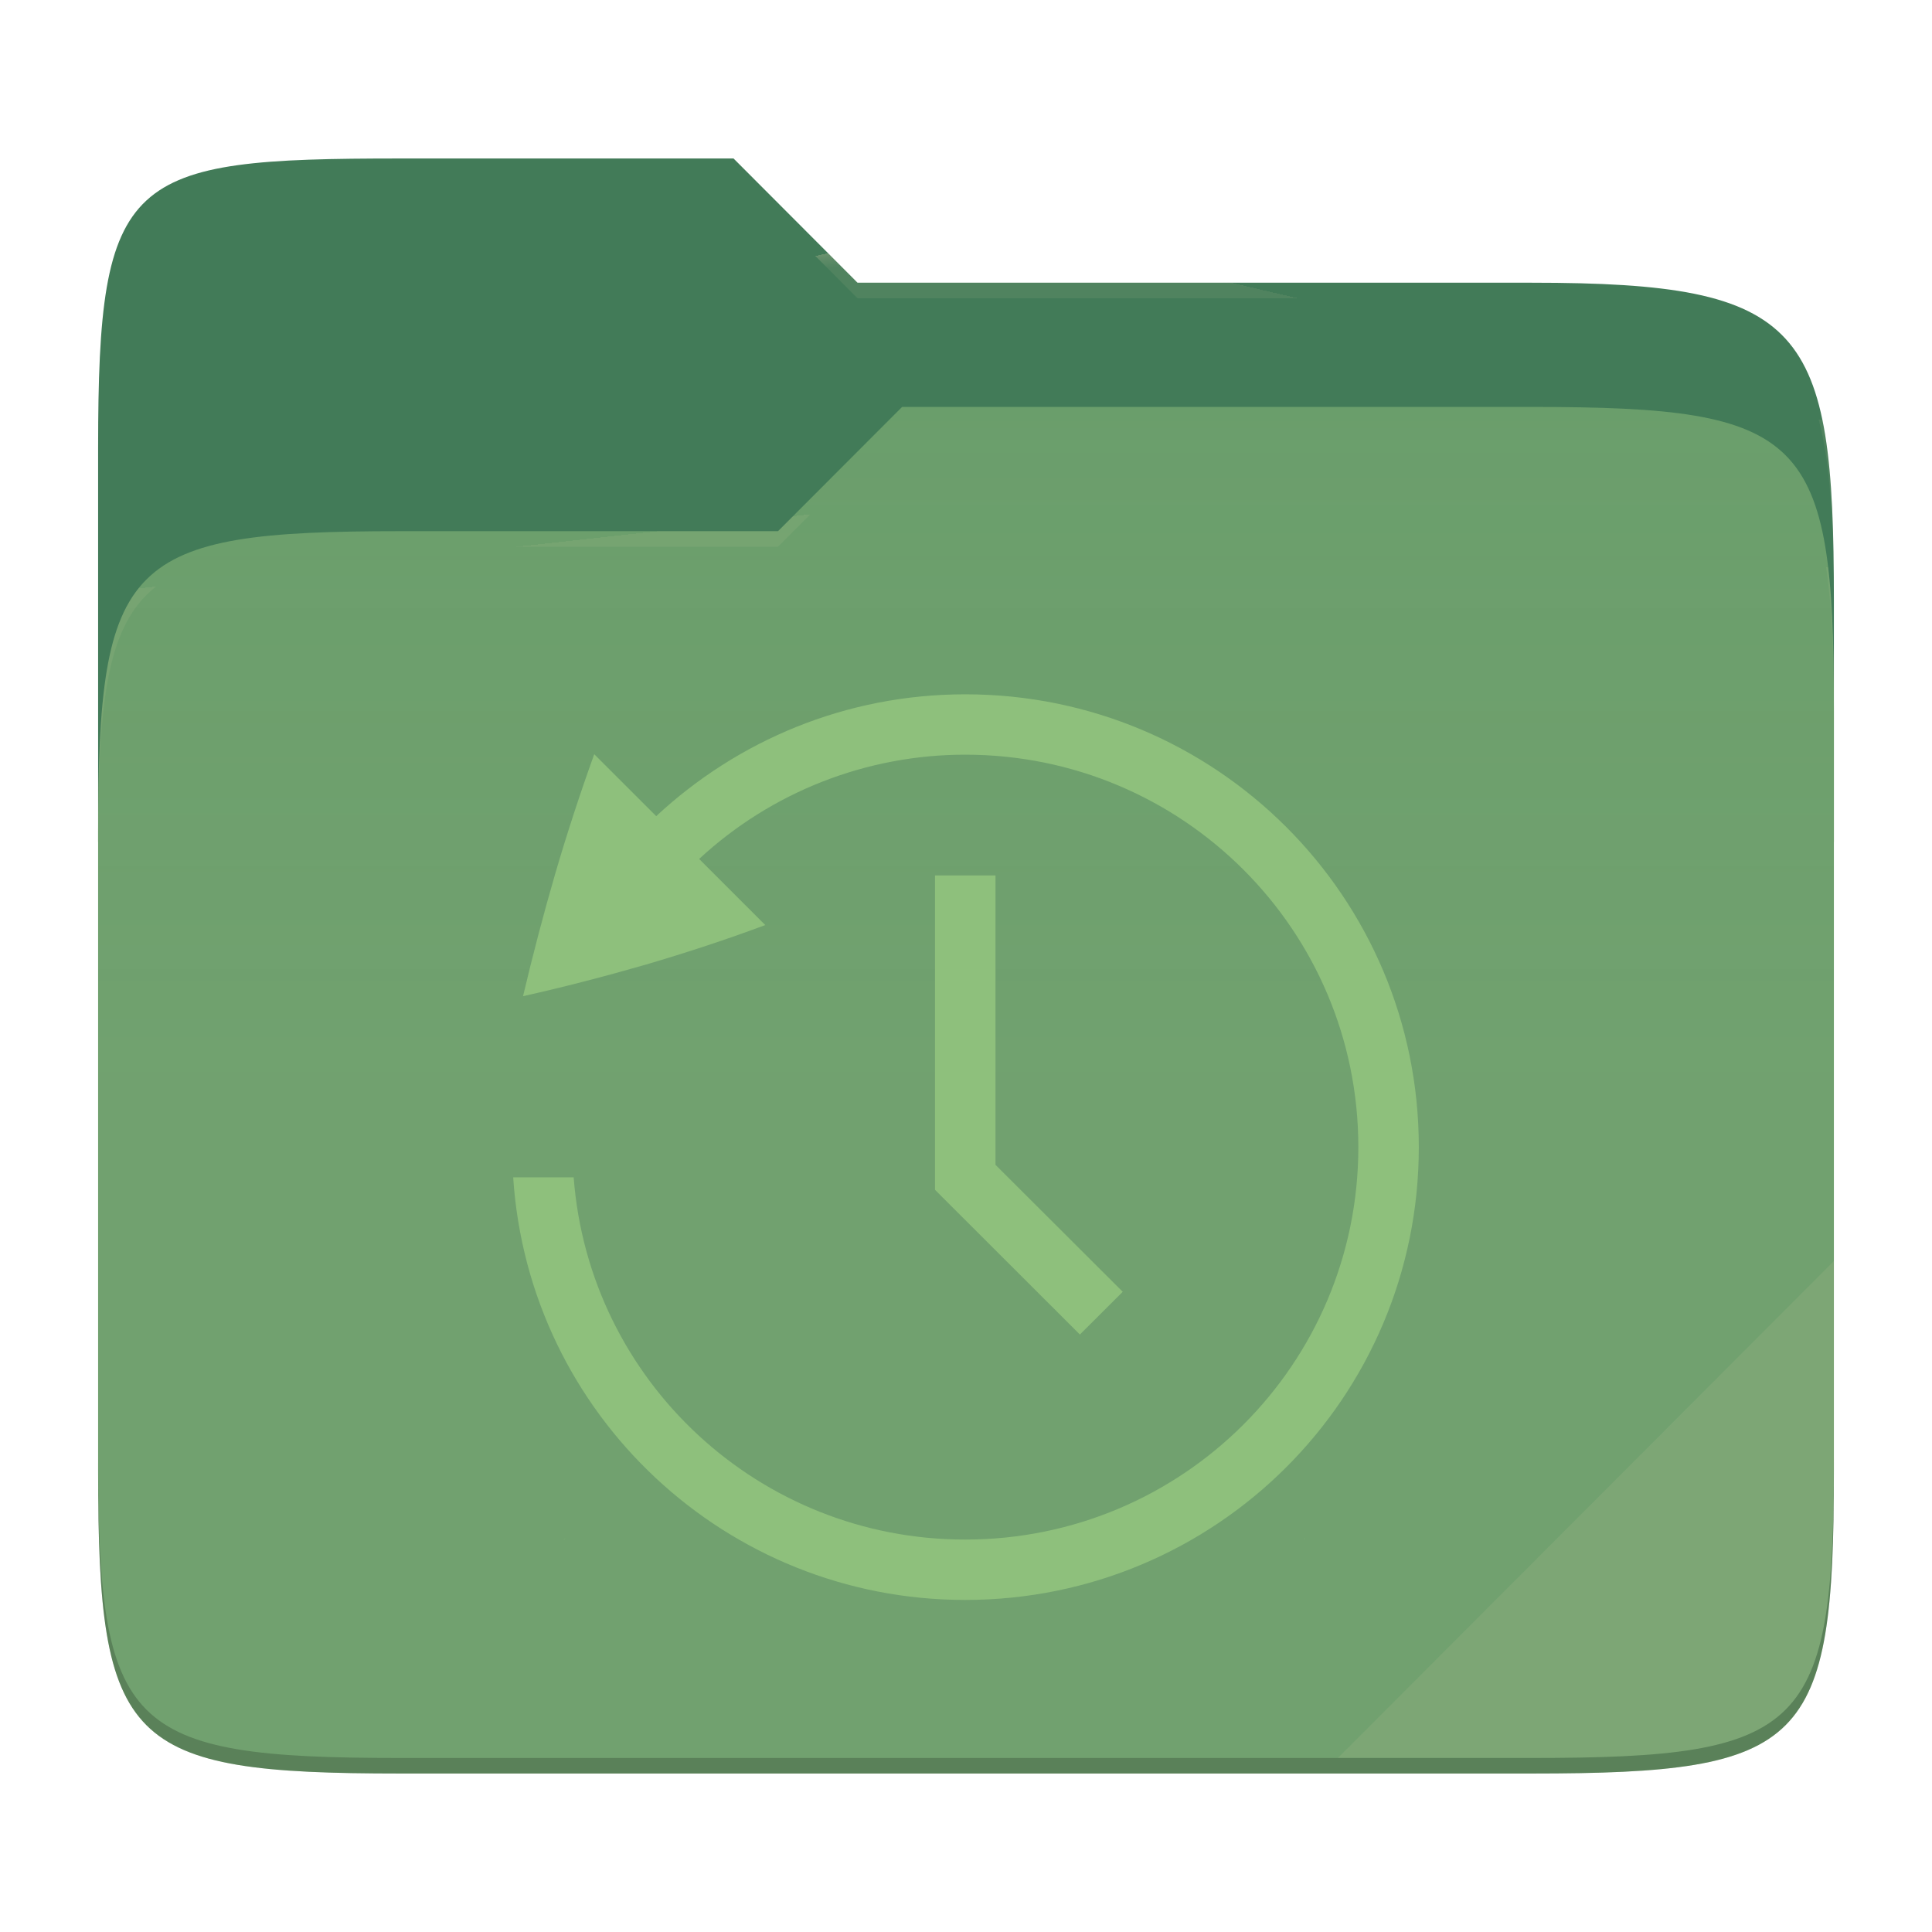
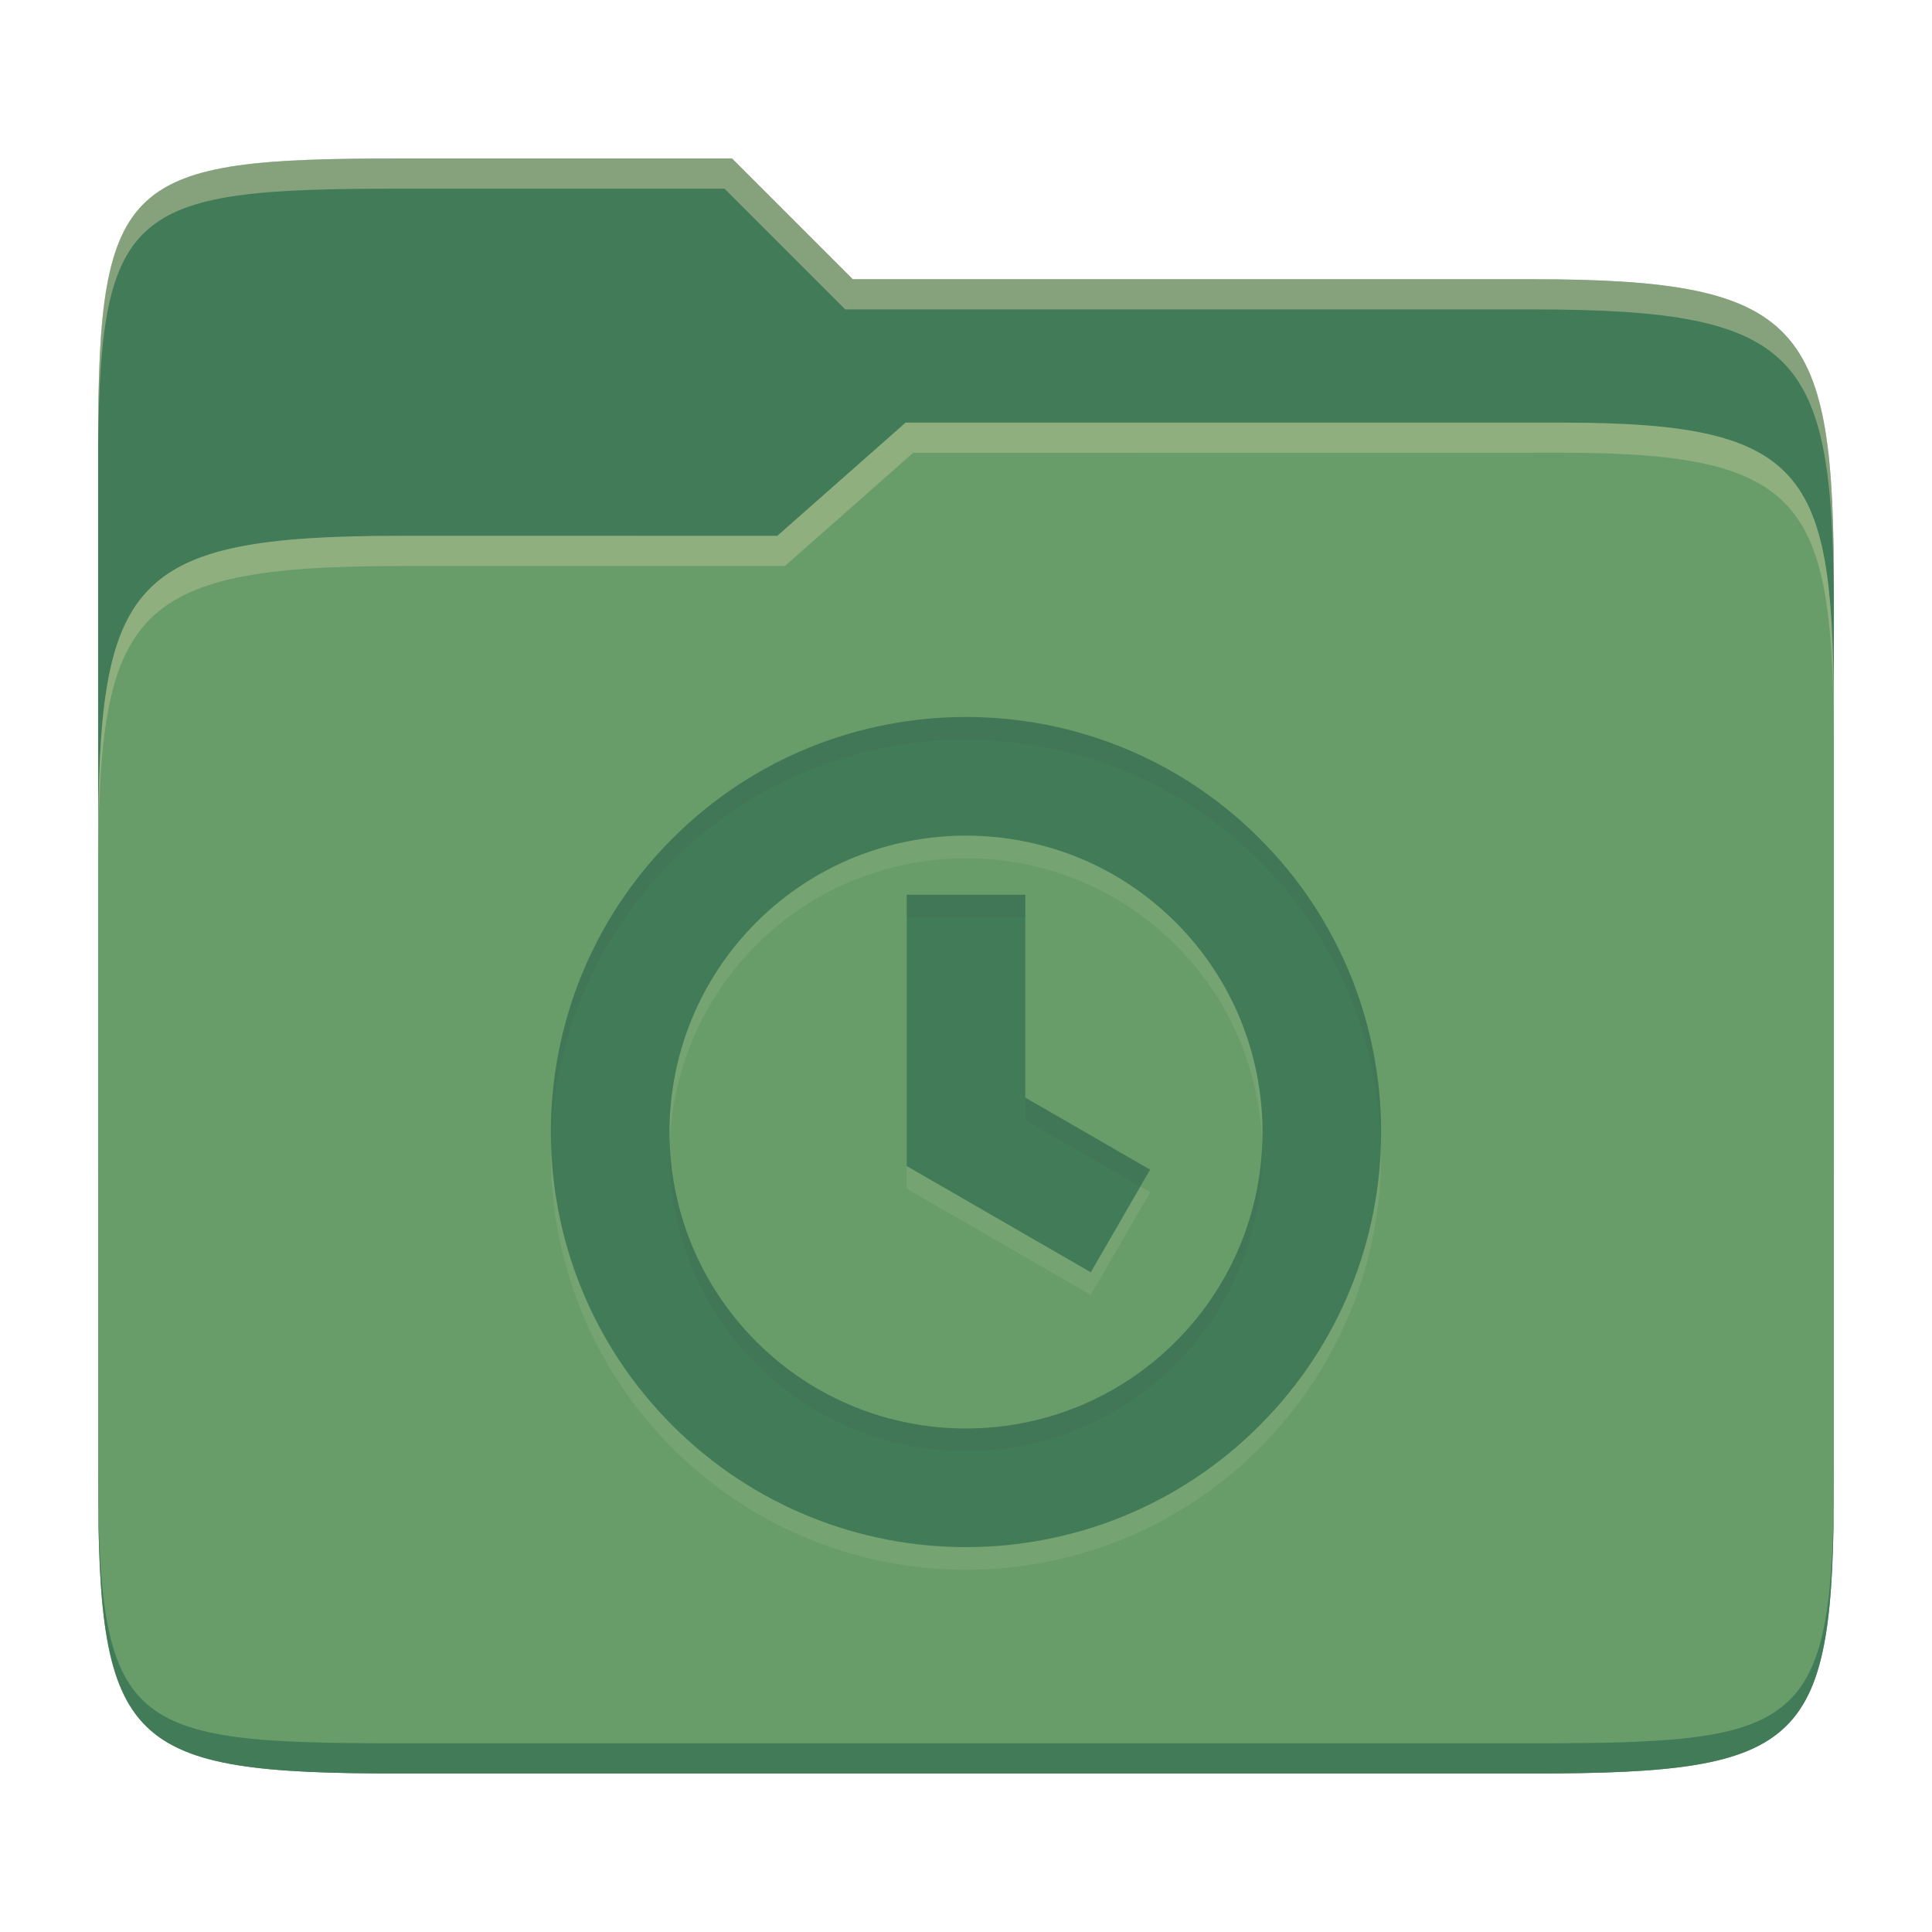
- <svg xmlns="http://www.w3.org/2000/svg" style="isolation:isolate" width="256" height="256">
-   <path fill="#427b58" d="M53.039 21C16.724 21 13 23.055 13 59.371v52.167h230V79.563c0-36.316-3.724-42.102-40.039-42.102h-89.336L97.198 21H53.039z" />
-   <path fill="#689d6a" d="M53.039 70.384C16.722 70.384 13 74.114 13 110.429v84.524C13 231.269 16.722 235 53.039 235h149.922c36.317 0 40.039-3.731 40.039-40.047V93.969c0-36.316-3.722-40.047-40.039-40.047H119.53l-16.438 16.462H53.039z" />
-   <linearGradient id="a" x2="0" y1=".5" y2="-.5" gradientTransform="matrix(230 0 0 181.078 13 53.922)" gradientUnits="userSpaceOnUse">
-     <stop offset="0%" stop-color="#ebdbb2" stop-opacity=".07" />
-     <stop offset="67.282%" stop-color="#ebdbb2" stop-opacity="0" />
-   </linearGradient>
-   <path fill="url(#a)" d="M53.039 70.384C16.722 70.384 13 74.114 13 110.429v84.524C13 231.269 16.722 235 53.039 235h149.922c36.317 0 40.039-3.731 40.039-40.047V93.969c0-36.316-3.722-40.047-40.039-40.047H119.53l-16.438 16.462H53.039z" />
-   <g opacity=".4">
-     <radialGradient id="b" cx=".5" cy=".5" r=".272" fx=".5" fy=".136" gradientTransform="matrix(230 0 0 60.62 13 21)" gradientUnits="userSpaceOnUse">
-       <stop offset="0%" stop-color="#ebdbb2" />
-       <stop offset="100%" stop-color="#ebdbb2" stop-opacity=".204" />
-     </radialGradient>
-     <path fill="url(#b)" d="M53.039 21C16.724 21 13 23.055 13 59.371v2.059c0-36.316 3.724-38.373 40.039-38.373h44.159l16.427 16.461h89.336c36.315 0 40.039 5.786 40.039 42.102v-2.057c0-36.316-3.724-42.102-40.039-42.102h-89.336L97.198 21H53.039z" />
-   </g>
-   <g opacity=".4">
-     <radialGradient id="c" cx=".5" cy=".5" r=".272" fx=".482" fy=".211" gradientTransform="matrix(230 0 0 58.565 13 53.922)" gradientUnits="userSpaceOnUse">
-       <stop offset="0%" stop-color="#ebdbb2" />
-       <stop offset="100%" stop-color="#ebdbb2" stop-opacity=".204" />
-     </radialGradient>
-     <path fill="url(#c)" d="M119.53 53.922l-16.438 16.462H53.039C16.724 70.384 13 74.112 13 110.427v2.06c0-36.316 3.724-40.046 40.039-40.046h50.053l16.438-16.46h83.431c36.315 0 40.039 3.727 40.039 40.043v-2.057c0-36.316-3.724-40.045-40.039-40.045H119.53z" />
-   </g>
-   <path fill="#ebdbb2" opacity=".1" d="M243 167.096l-65.715 65.845h25.676c36.315 0 40.039-3.727 40.039-40.043v-25.802z" />
-   <path opacity=".2" d="M13 192.898v2.057C13 231.271 16.724 235 53.039 235h149.922c36.315 0 40.039-3.729 40.039-40.045v-2.057c0 36.316-3.724 40.043-40.039 40.043H53.039c-36.315 0-40.039-3.727-40.039-40.043z" />
-   <g fill="#8ec07c">
-     <path d="M127.9 92c-15.851 0-30.21 6.152-40.948 16.144l-8.214-8.208a275.93 275.93 0 0 0-5.177 15.864 332.412 332.412 0 0 0-4.255 16.2c5.361-1.2 10.778-2.6 16.267-4.184 5.529-1.624 10.81-3.368 15.827-5.24l-8.759-8.76A51.861 51.861 0 0 1 127.9 100c28.8 0 52.087 23.248 52.087 52S156.7 204 127.9 204c-27.21.015-49.832-20.913-51.887-48H68c2.061 31.51 28.27 56.012 59.9 56 33.231 0 60.1-26.824 60.1-60s-26.869-60-60.1-60zm-4.007 24v41.656l19.2 19.176 5.674-5.664-16.86-16.824V116h-8.014zm48.882 87.76l.216.288-.112-.176-.104-.104v-.008zm-97.843.04c-.025.04-.081.072-.104.104l-.113.176.217-.28z" />
-   </g>
+ <svg xmlns="http://www.w3.org/2000/svg" width="256" height="256" version="1.1">
+   <path d="m53.047 21c-36.322 0-40.047 2.481-40.047 37.772v96.653h230v-77.055c0-35.291-3.678-41.37-40-41.37h-90l-16-16z" fill="#427b58" />
+   <path d="m53 71c-36.338 0-39.996 6.144-39.996 41.397v83.653c0 35.313 3.686 38.951 40.002 38.951h149.99c36.316 0 40-3.639 40-38.951v-99.621c0-33.574-2.687-40.428-36-40.428h-87l-17 15z" fill="#689d6a" />
+   <path d="m243 193.99c0 35.291-3.653 37.006-39.974 37.006h-150.02c-36.319 0-40.005-1.715-40.005-37v2c0 35.641 4 39 40.005 39h150.02c36.399 0 39.974-3.727 39.974-38.998z" fill="#427b58" />
+   <path d="m120 56-17 15h-50c-36.156 0-39.996 5.917-39.996 41.433v4.141c0-35.295 3.684-41.574 39.996-41.574h51l17-15 86.001-0.011c33.136-0.004 35.999 7.05 35.999 40.591v-4.141c0-33.541-2.649-40.44-36-40.44z" fill="#ebdbb2" opacity=".3" />
+   <path d="m97 21-43.953 1e-6c-36.322 0-40.052 2.451-40.052 37.744v3.91c0-35.291 3.682-37.655 40.005-37.655h43l16 16h91c36.322 0 40 5.989 40 41.281v-3.907c0-35.291-3.678-41.373-40-41.373h-90z" fill="#ebdbb2" opacity=".4" />
+   <path d="m89.107 114.1c-21.486 21.486-21.486 56.31 0 77.788 21.486 21.486 56.309 21.486 77.788 0s21.486-56.31 0-77.788c-21.463-21.463-56.325-21.463-77.788 0zm66.675 11.113c15.341 15.349 15.341 40.222 0 55.563-15.349 15.341-40.222 15.341-55.563 0-15.341-15.349-15.341-40.222 0-55.563 15.294-15.301 40.238-15.333 55.563 0zm-35.64-3.654v35.947l24.394 14.075 7.859-13.596-16.535-9.549v-26.878z" fill="#ebdbb2" opacity=".1" />
+   <path d="m89.107 111.1c-21.486 21.486-21.486 56.31 0 77.788 21.486 21.486 56.309 21.486 77.788 0s21.486-56.31 0-77.788c-21.463-21.463-56.325-21.463-77.788 0zm66.675 11.113c15.341 15.349 15.341 40.222 0 55.563-15.349 15.341-40.222 15.341-55.563 0-15.341-15.349-15.341-40.222 0-55.563 15.294-15.301 40.238-15.333 55.563 0zm-35.64-3.654v35.947l24.394 14.075 7.859-13.596-16.535-9.549v-26.878z" fill="#427b58" />
+   <path d="m128 95.003c-14.081 0-28.163 5.366-38.895 16.098-11.125 11.125-16.475 25.824-16.08 40.396 0.368-13.573 5.718-27.037 16.08-37.398 21.463-21.463 56.324-21.463 77.787 0 10.361 10.357 15.709 23.818 16.076 37.391 0.396-14.572-4.952-29.269-16.076-40.389-10.731-10.731-24.811-16.098-38.893-16.098zm-7.859 23.557v2.998l15.717-2e-3v-2.996zm15.717 26.877v2.998l15.236 8.799 1.299-2.248zm-47.111 6.055c-0.4 10.548 3.419 21.227 11.471 29.283 15.341 15.341 40.214 15.341 55.562 0 8.052-8.052 11.871-18.729 11.471-29.277-0.362 9.549-4.181 18.99-11.471 26.279-15.349 15.341-40.222 15.341-55.562 0-7.29-7.293-11.109-16.736-11.471-26.285z" fill="#282828" opacity=".05" />
</svg>
